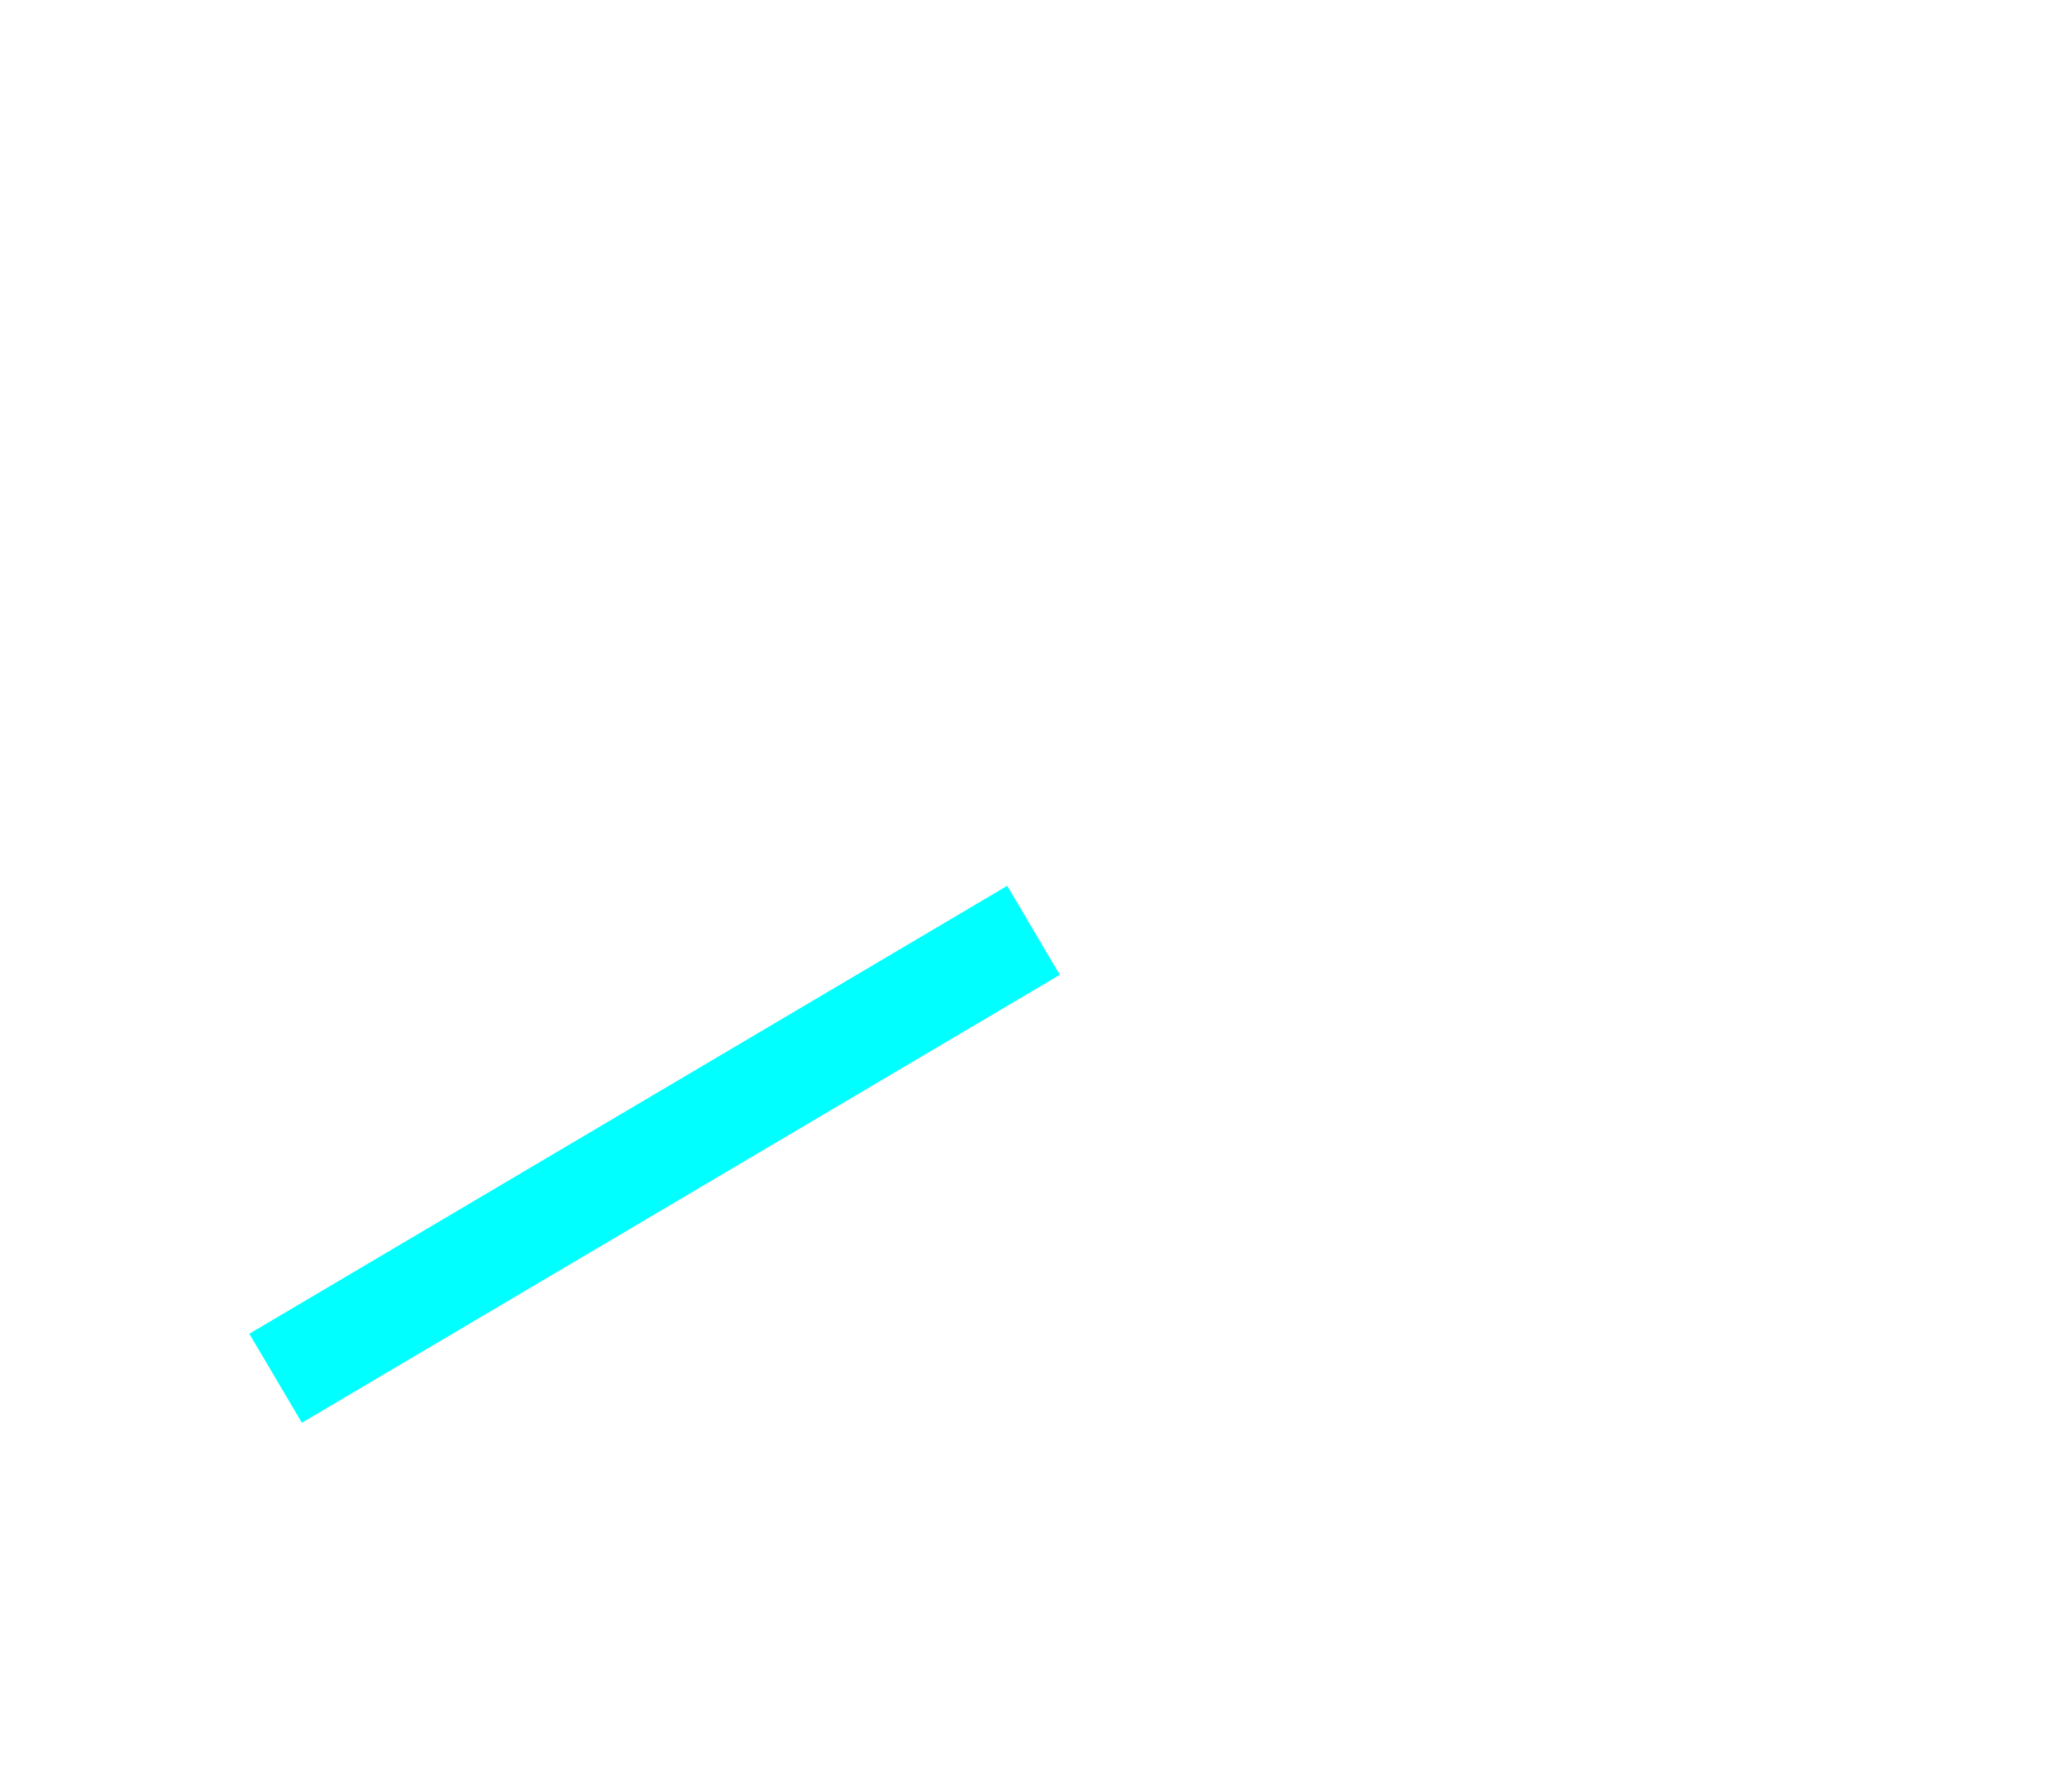
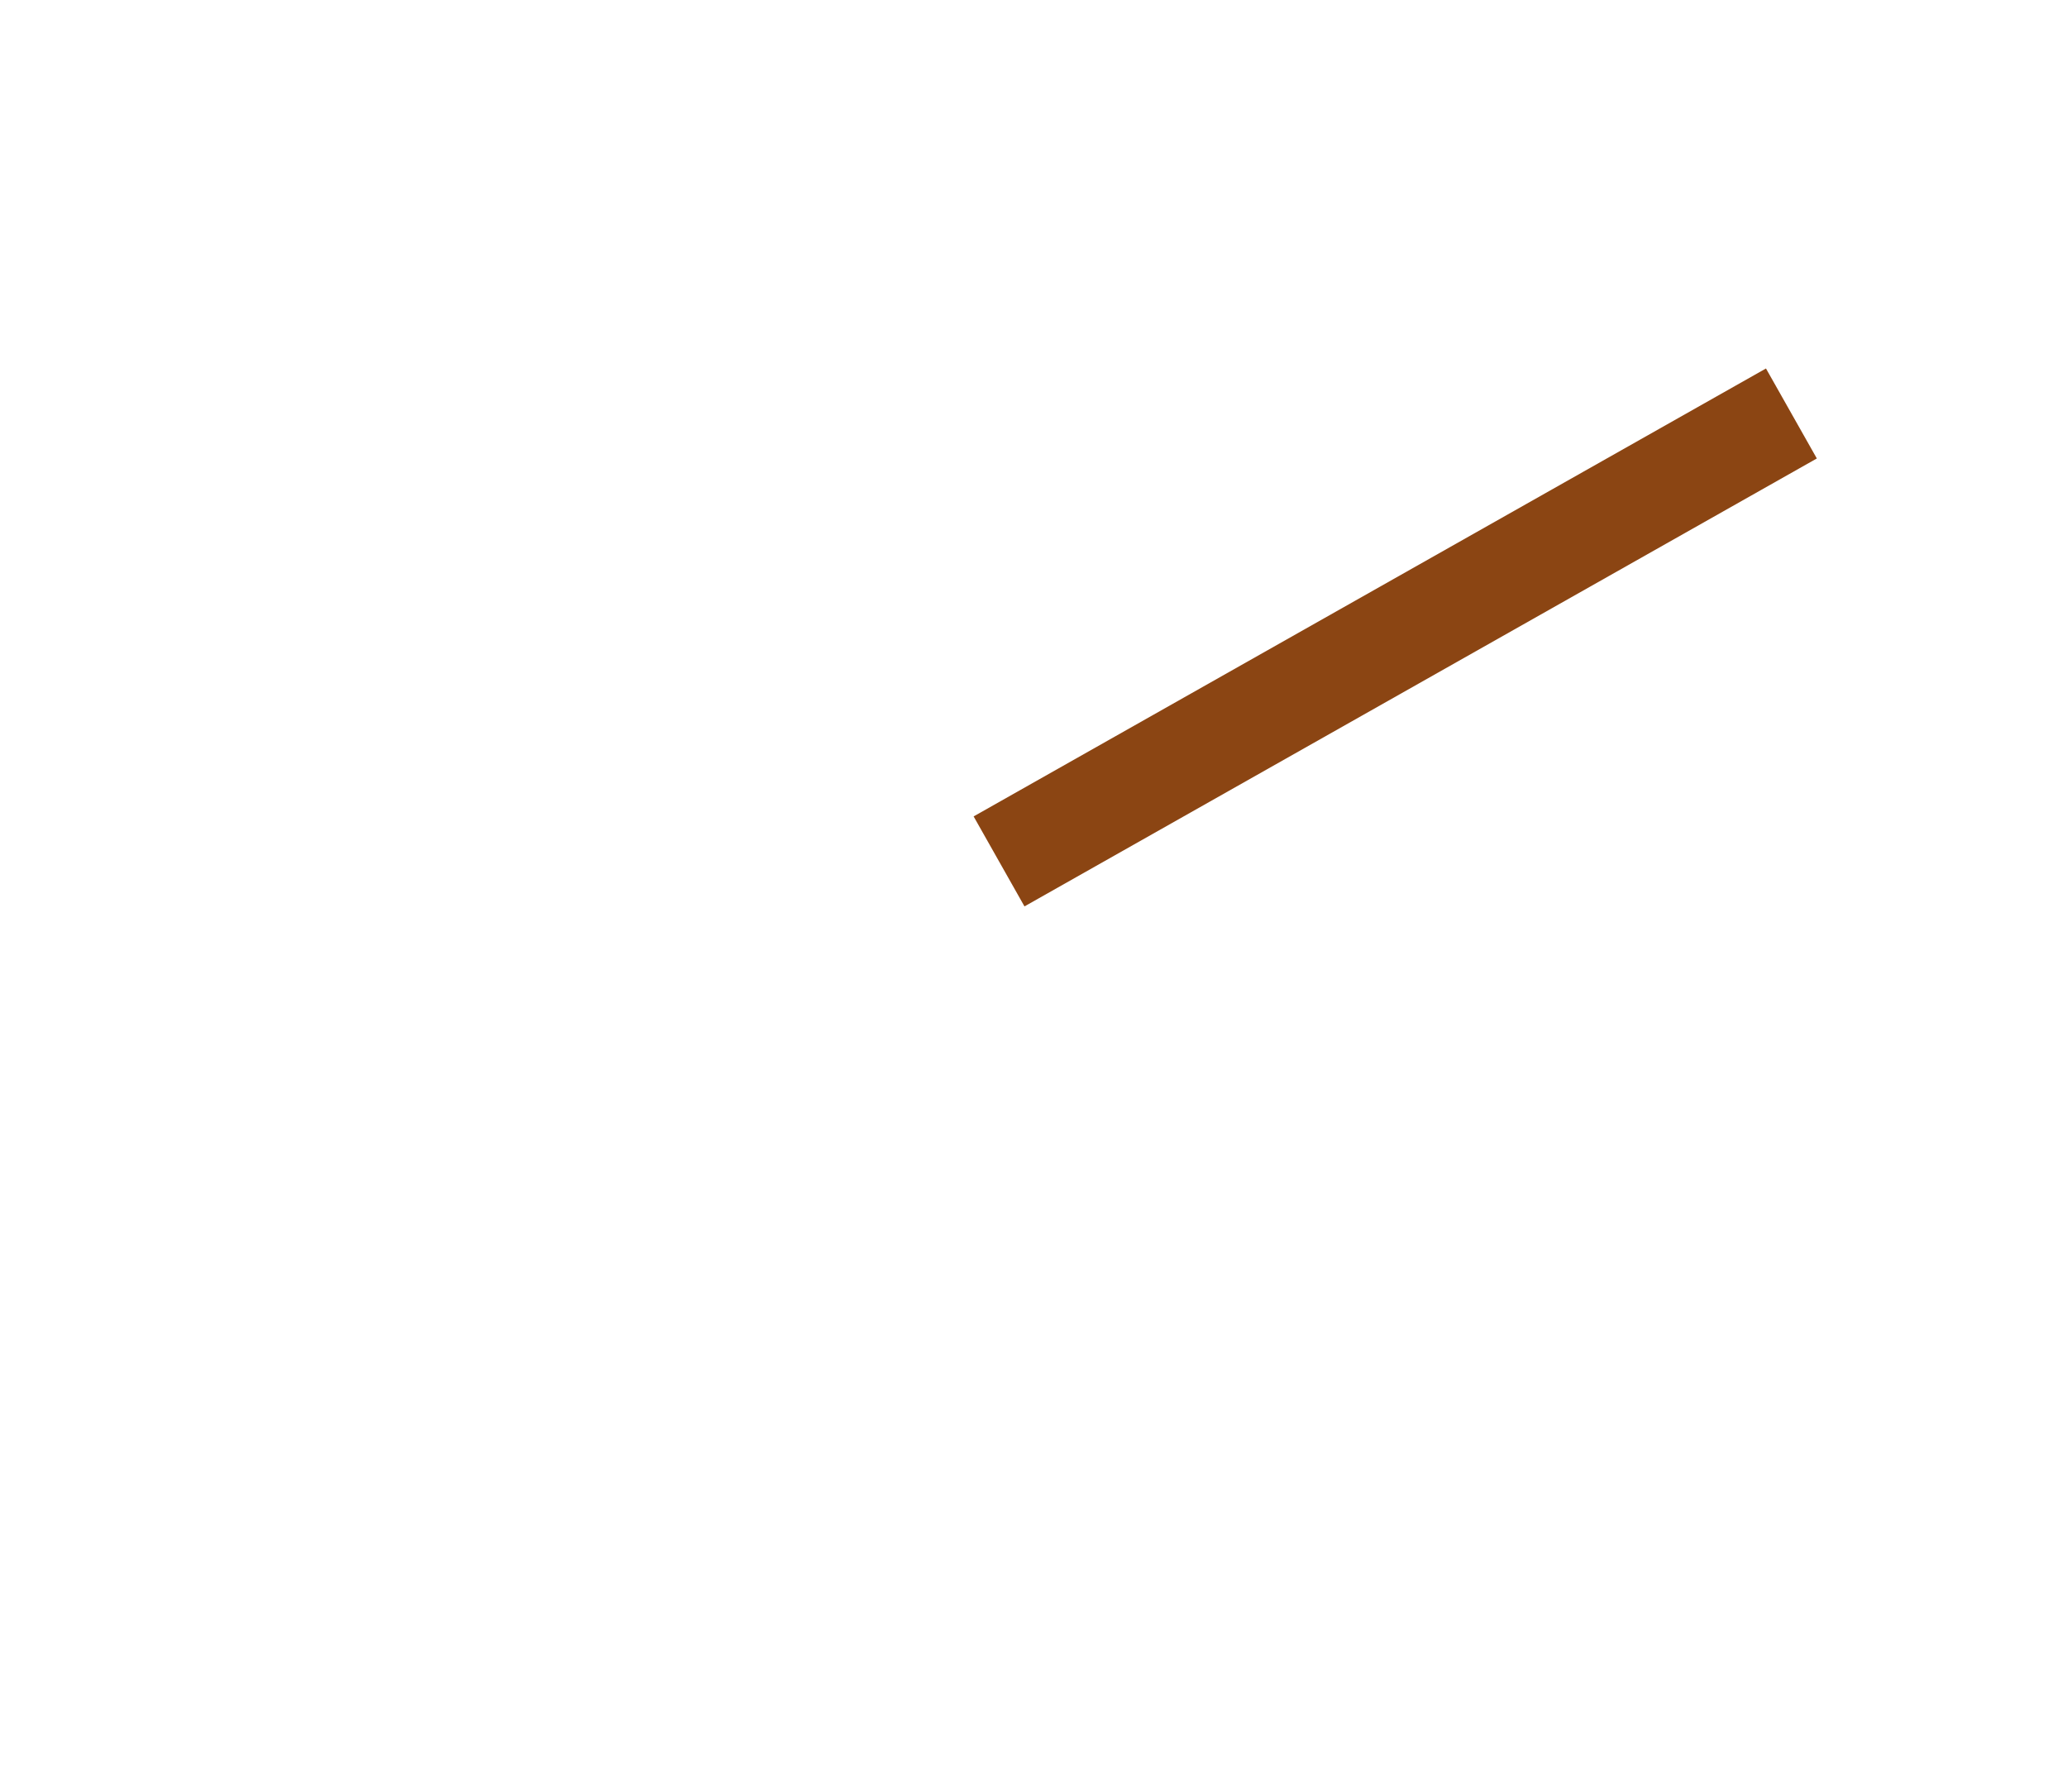
<svg xmlns="http://www.w3.org/2000/svg" width="60" height="52" viewBox="0 0 60 52">
-   <line x1="30" y1="27" x2="8" y2="40" stroke="aqua" stroke-width="3" />
+   <line x1="29" y1="25" x2="52" y2="12" stroke="saddlebrown" stroke-width="3" />
</svg>
